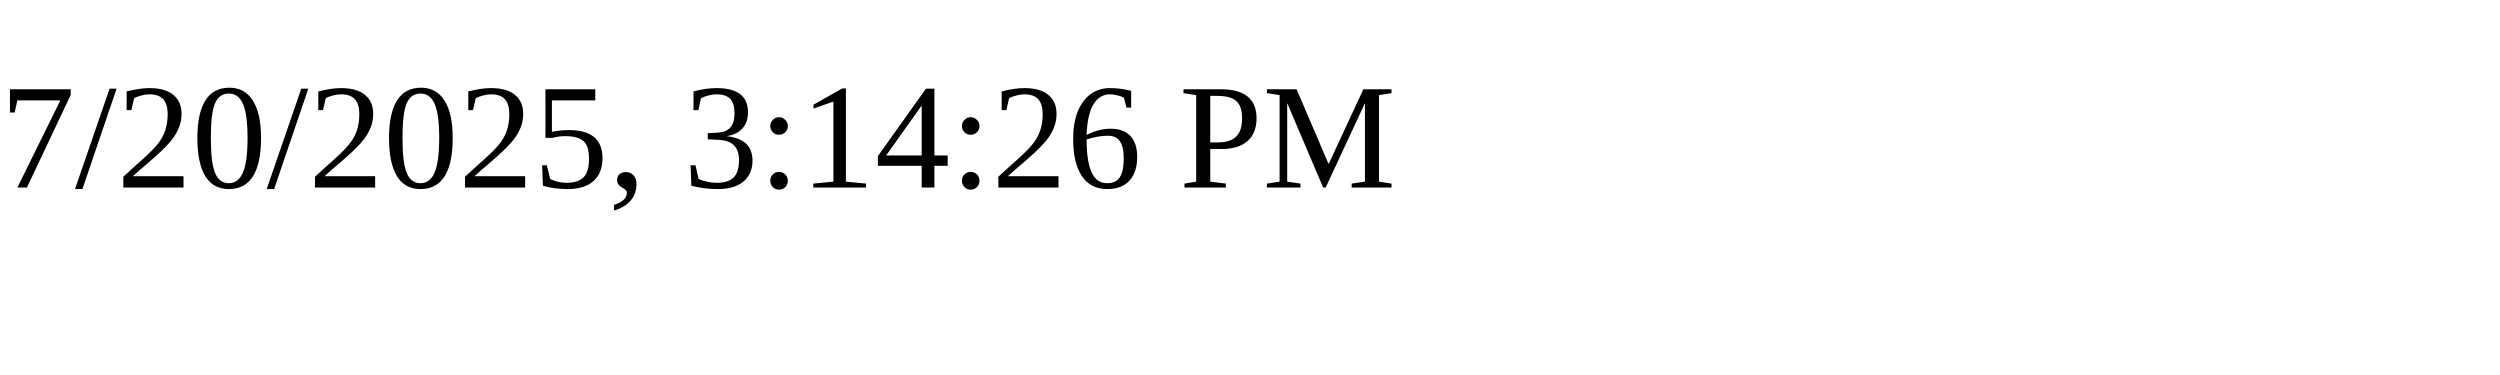
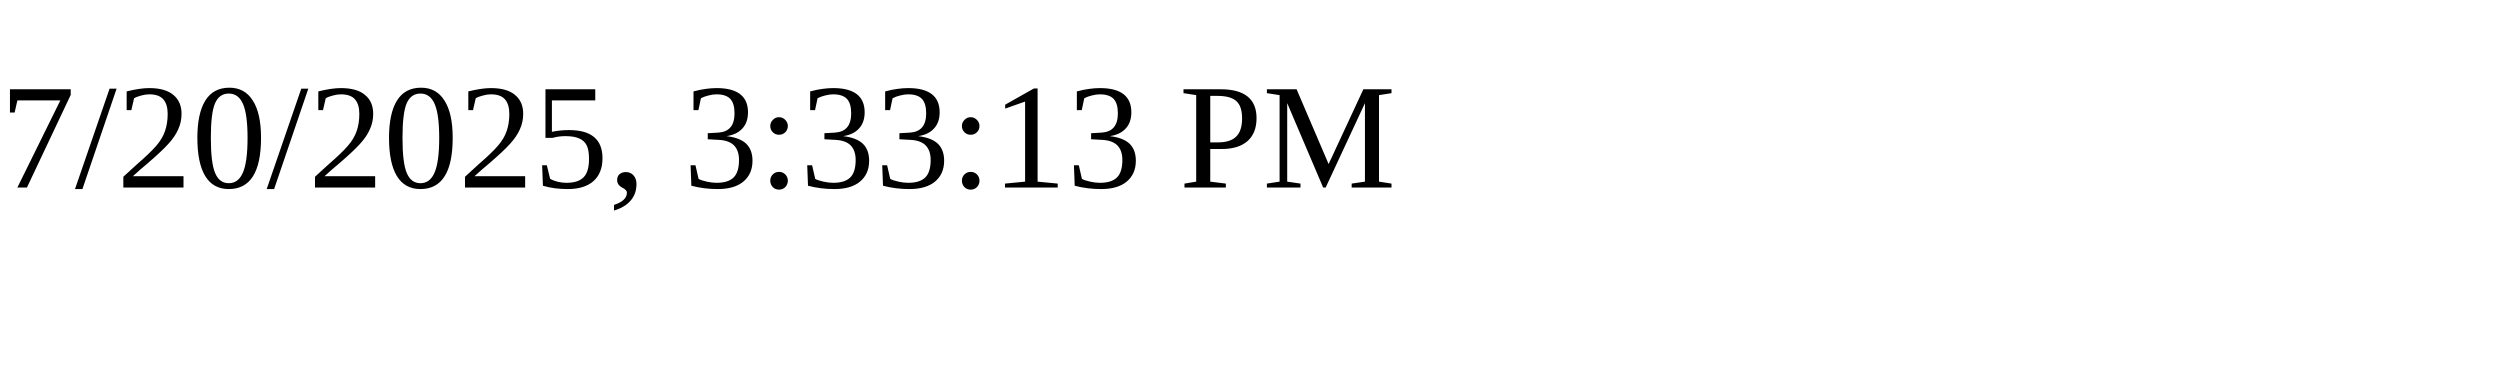
<svg xmlns="http://www.w3.org/2000/svg" height="30" width="200">
-   <text x="0" y="15">7/20/2025, 3:14:26 PM</text>
+   <text x="0" y="15">7/20/2025, 3:33:13 PM</text>
</svg>
